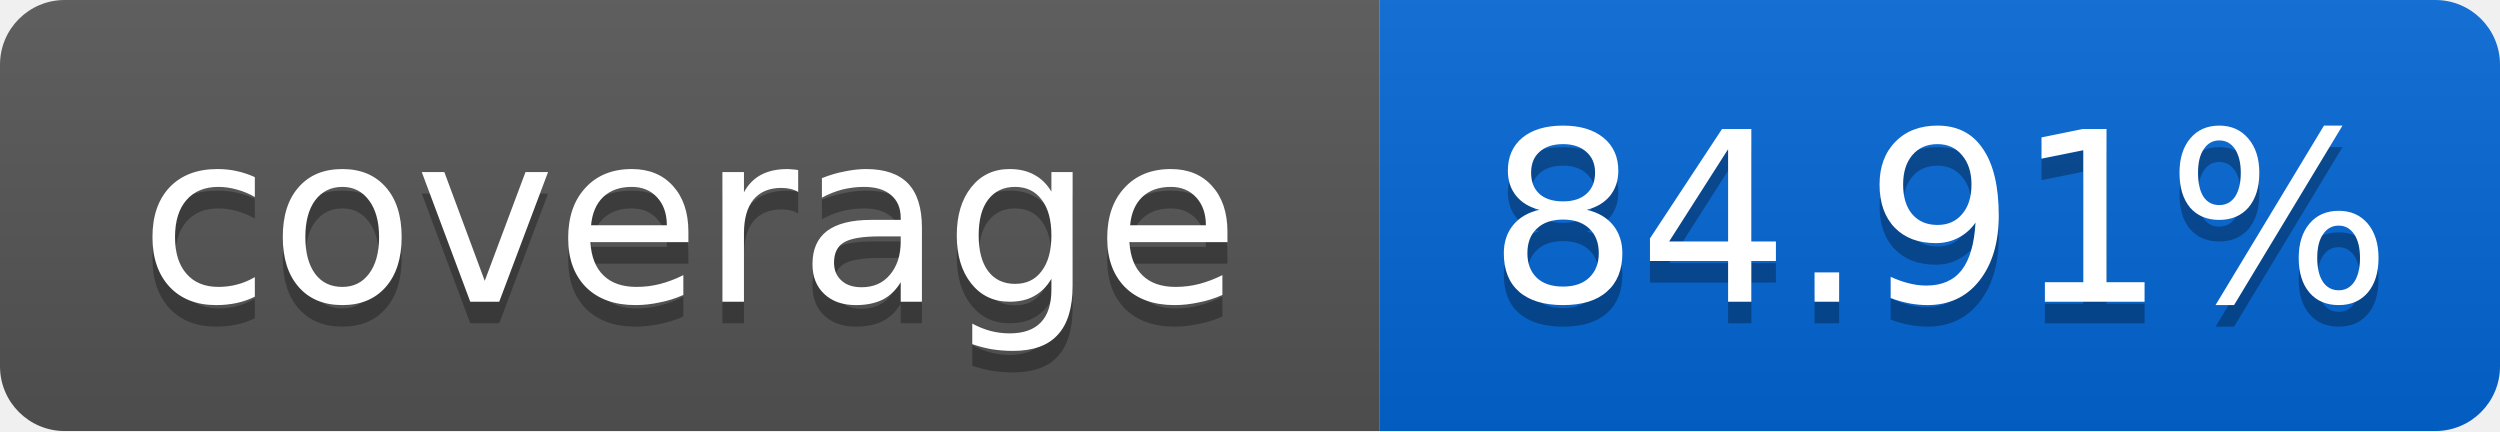
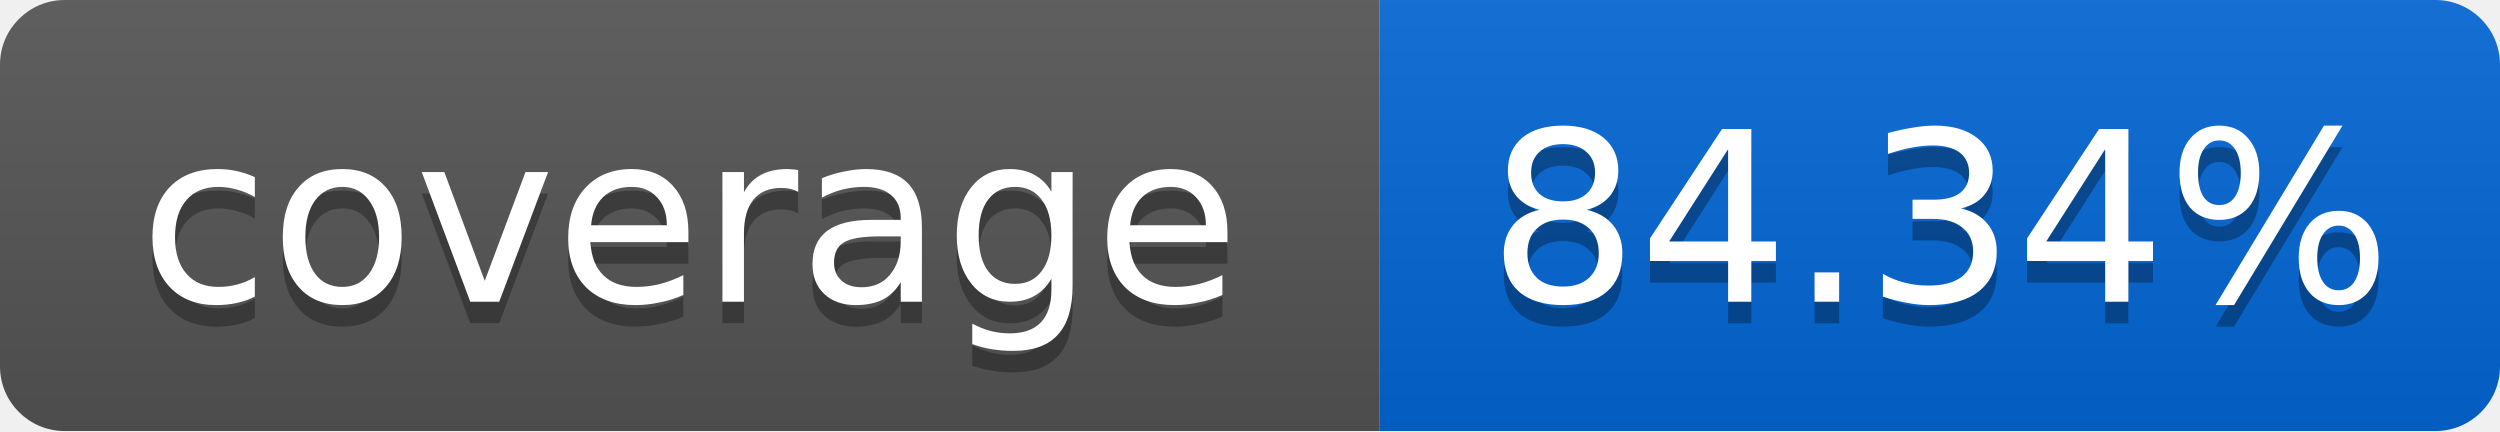
<svg xmlns="http://www.w3.org/2000/svg" width="116" height="20">
  <linearGradient id="smooth" x2="0" y2="100%">
    <stop offset="0" stop-color="#bbb" stop-opacity=".1" />
    <stop offset="1" stop-opacity=".1" />
  </linearGradient>
  <mask id="round">
    <rect width="116" height="20" rx="3" fill="#fff" />
  </mask>
  <g mask="url(#round)">
    <rect width="64" height="20" fill="#555" />
    <rect x="64" width="52" height="20" fill="#0366D6" />
    <rect width="116" height="20" fill="url(#smooth)" />
  </g>
  <g fill="#fff" text-anchor="middle" font-family="DejaVu Sans,Verdana,Geneva,sans-serif" font-size="11">
    <text x="32" y="15" fill="#010101" fill-opacity=".3">coverage</text>
    <text x="32" y="14">coverage</text>
-     <text x="90" y="15" fill="#010101" fill-opacity=".3">84.91%</text>
-     <text x="90" y="14">84.91%</text>
+     <text x="90" y="15" fill="#010101" fill-opacity=".3">84.34%</text>
+     <text x="90" y="14">84.34%</text>
  </g>
</svg>
